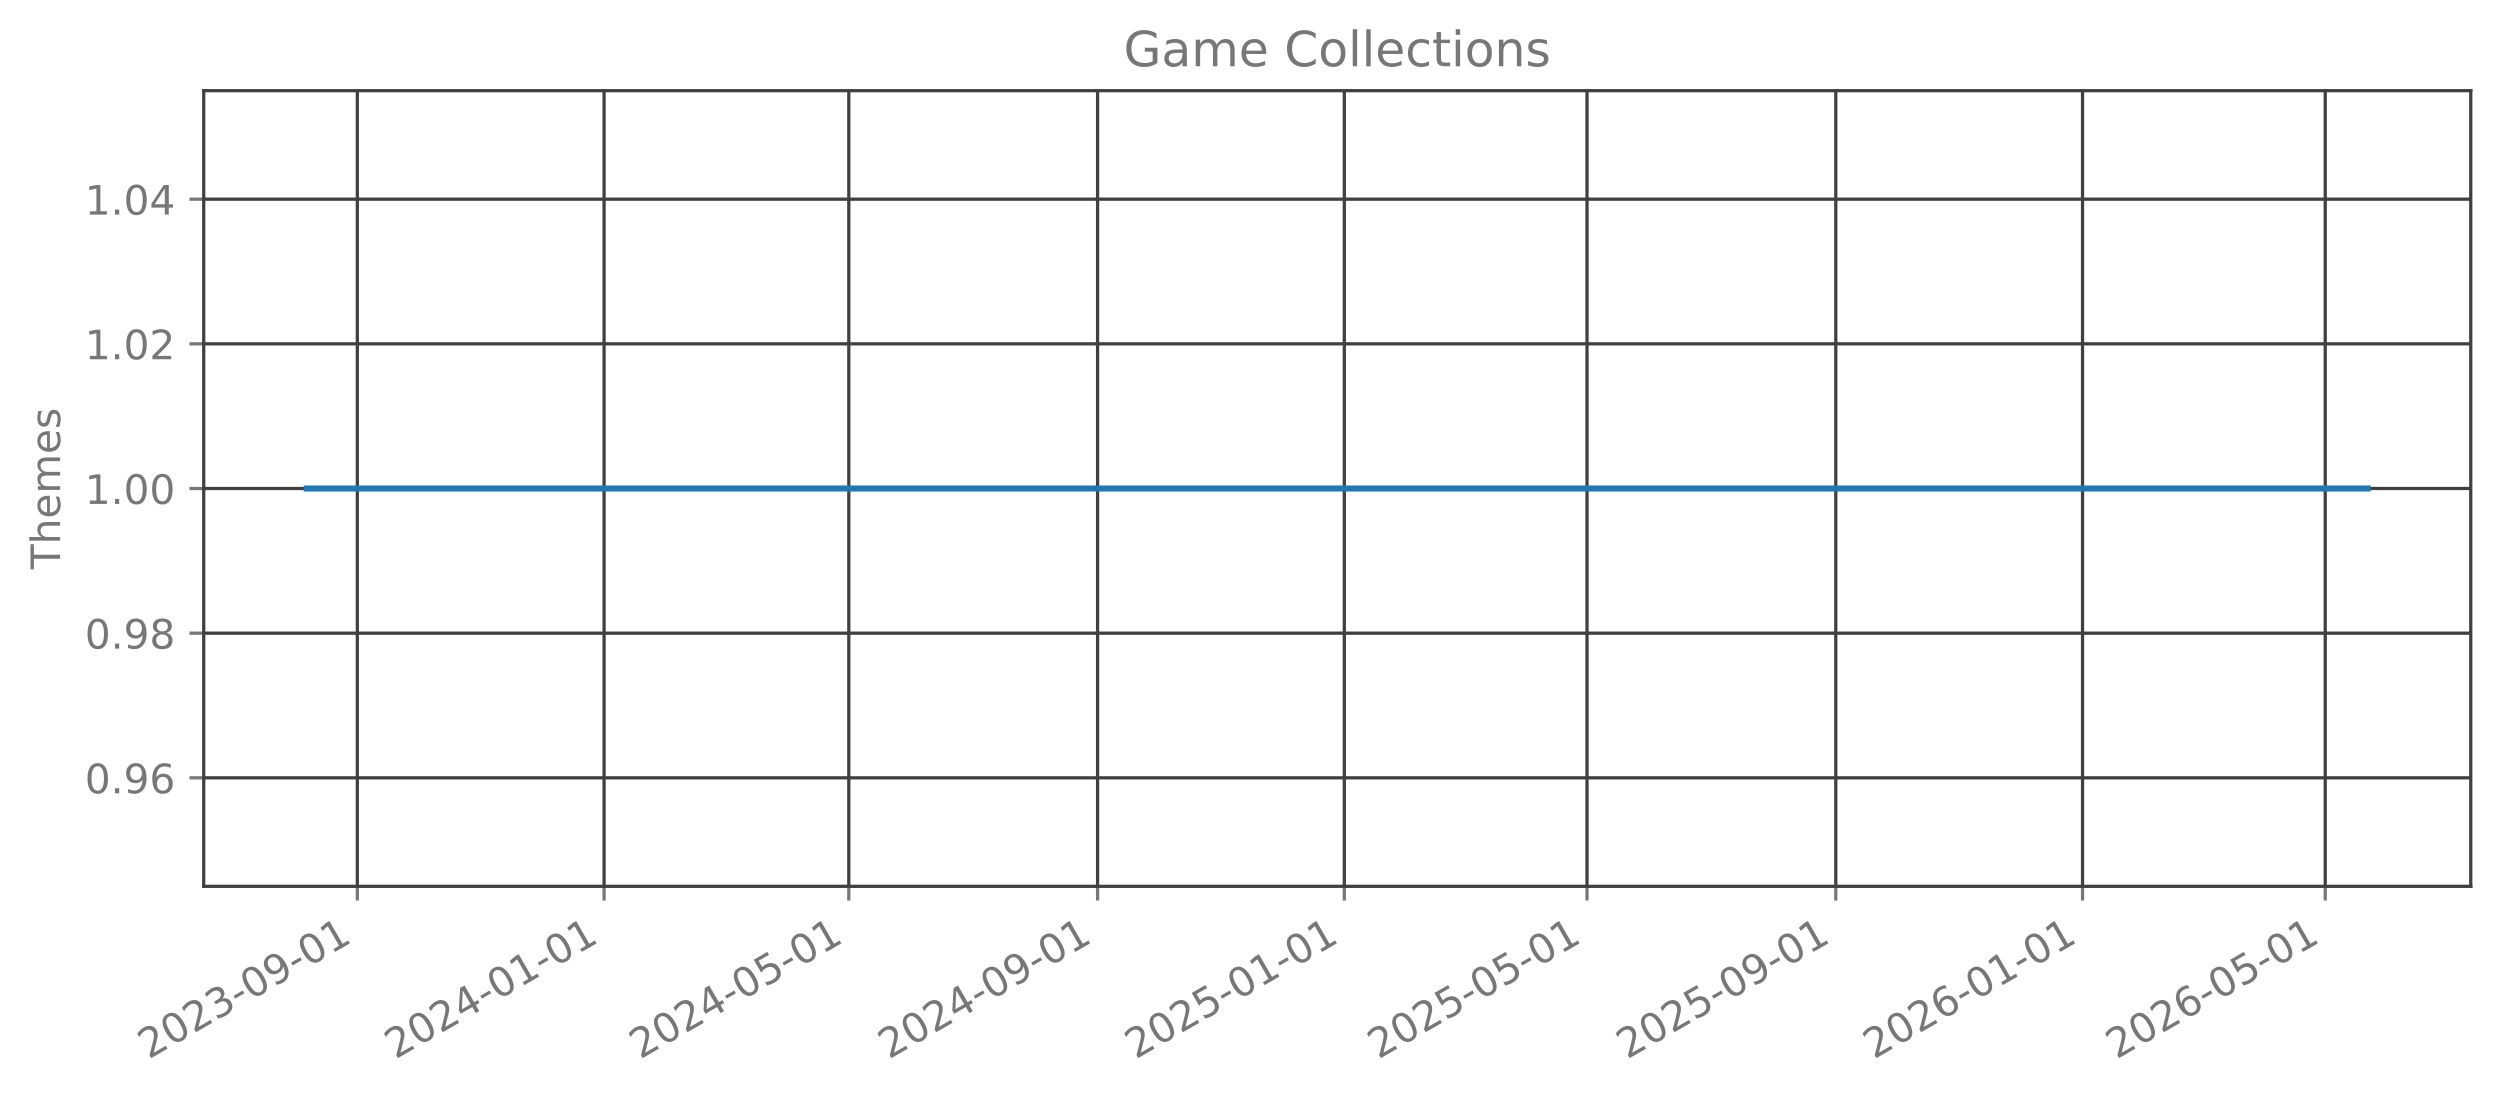
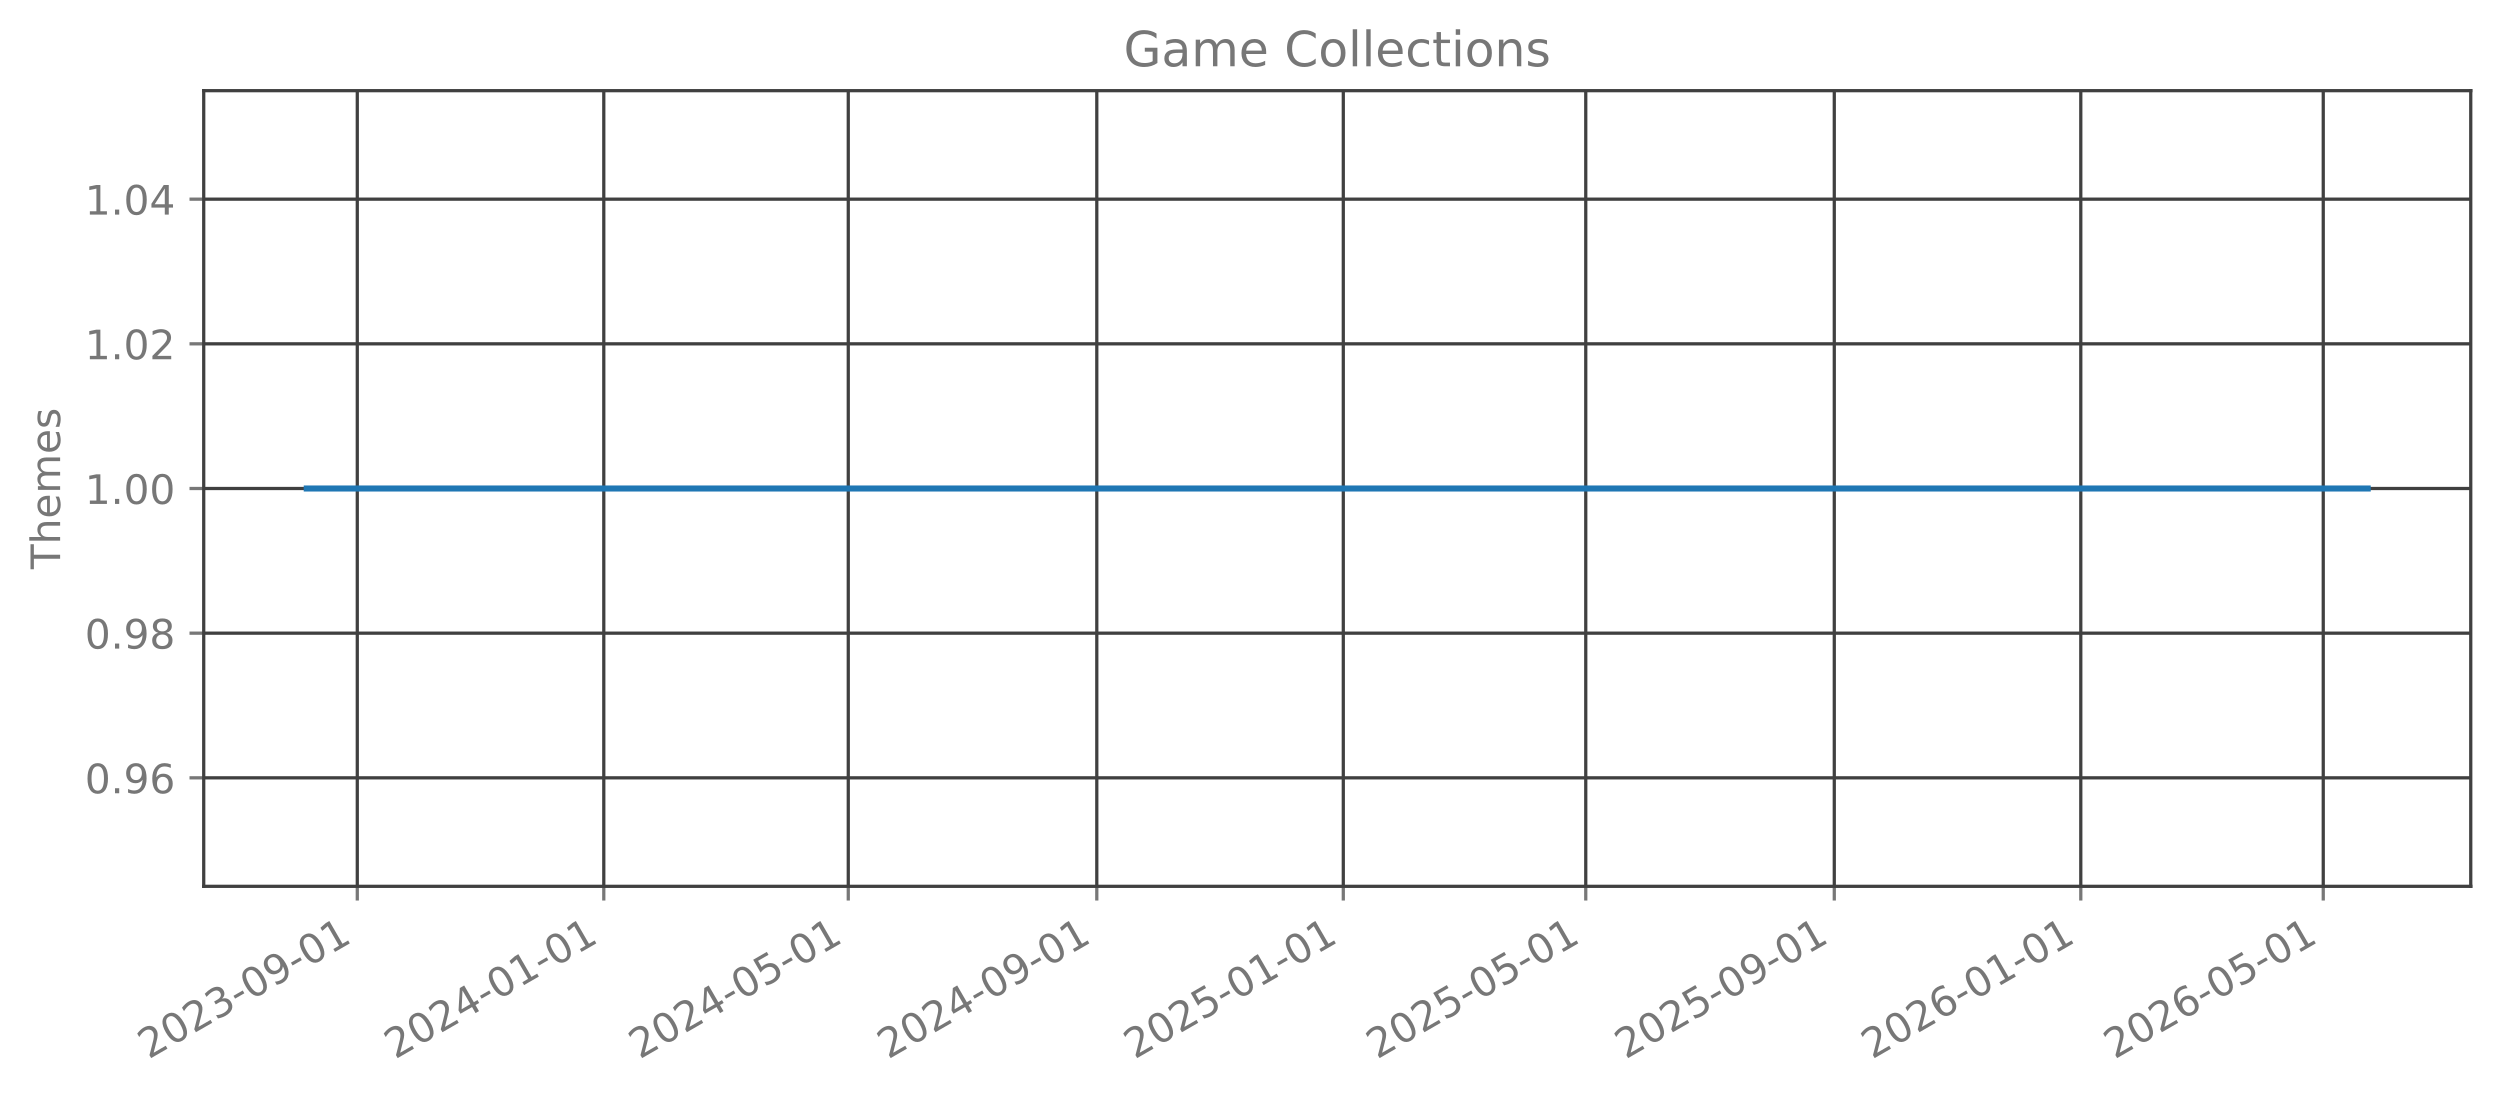
<svg xmlns="http://www.w3.org/2000/svg" xmlns:xlink="http://www.w3.org/1999/xlink" width="615.344pt" height="269.797pt" viewBox="0 0 615.344 269.797" version="1.1">
  <defs>
    <style type="text/css">*{stroke-linejoin: round; stroke-linecap: butt}</style>
  </defs>
  <g id="figure_1">
    <g id="patch_1">
      <path d="M 0 269.797  L 615.344 269.797  L 615.344 0  L 0 0  L 0 269.797  z " style="fill: none; opacity: 0" />
    </g>
    <g id="axes_1">
      <g id="patch_2">
        <path d="M 50.144 218.158  L 608.144 218.158  L 608.144 22.318  L 50.144 22.318  L 50.144 218.158  z " style="fill: none; opacity: 0" />
      </g>
      <g id="matplotlib.axis_1">
        <g id="xtick_1">
          <g id="line2d_1">
-             <path d="M 87.953 218.158  L 87.953 22.318  " clip-path="url(#p10e4f3c338)" style="fill: none; stroke: #404040; stroke-width: 0.8; stroke-linecap: square" />
+             <path d="M 87.941 218.158  L 87.941 22.318  " clip-path="url(#p529e8c5eb1)" style="fill: none; stroke: #404040; stroke-width: 0.8; stroke-linecap: square" />
          </g>
          <g id="line2d_2">
            <defs>
-               <path id="mac19b116bc" d="M 0 0  L 0 3.5  " style="stroke: #777777; stroke-width: 0.8" />
+               <path id="m54d7a33306" d="M 0 0  L 0 3.5  " style="stroke: #777777; stroke-width: 0.8" />
            </defs>
            <g>
-               <use xlink:href="#mac19b116bc" x="87.953" y="218.158" style="fill: #777777; stroke: #777777; stroke-width: 0.8" />
+               <use xlink:href="#m54d7a33306" x="87.941" y="218.158" style="fill: #777777; stroke: #777777; stroke-width: 0.8" />
            </g>
          </g>
          <g id="text_1">
-             <g style="fill: #777777" transform="translate(36.58329 260.7964) rotate(-30) scale(0.1 -0.1)">
+             <g style="fill: #777777" transform="translate(36.57109 260.7964) rotate(-30) scale(0.1 -0.1)">
              <defs>
                <path id="DejaVuSans-32" d="M 1228 531  L 3431 531  L 3431 0  L 469 0  L 469 531  Q 828 903 1448 1529  Q 2069 2156 2228 2338  Q 2531 2678 2651 2914  Q 2772 3150 2772 3378  Q 2772 3750 2511 3984  Q 2250 4219 1831 4219  Q 1534 4219 1204 4116  Q 875 4013 500 3803  L 500 4441  Q 881 4594 1212 4672  Q 1544 4750 1819 4750  Q 2544 4750 2975 4387  Q 3406 4025 3406 3419  Q 3406 3131 3298 2873  Q 3191 2616 2906 2266  Q 2828 2175 2409 1742  Q 1991 1309 1228 531  z " transform="scale(0.015625)" />
                <path id="DejaVuSans-30" d="M 2034 4250  Q 1547 4250 1301 3770  Q 1056 3291 1056 2328  Q 1056 1369 1301 889  Q 1547 409 2034 409  Q 2525 409 2770 889  Q 3016 1369 3016 2328  Q 3016 3291 2770 3770  Q 2525 4250 2034 4250  z M 2034 4750  Q 2819 4750 3233 4129  Q 3647 3509 3647 2328  Q 3647 1150 3233 529  Q 2819 -91 2034 -91  Q 1250 -91 836 529  Q 422 1150 422 2328  Q 422 3509 836 4129  Q 1250 4750 2034 4750  z " transform="scale(0.015625)" />
                <path id="DejaVuSans-33" d="M 2597 2516  Q 3050 2419 3304 2112  Q 3559 1806 3559 1356  Q 3559 666 3084 287  Q 2609 -91 1734 -91  Q 1441 -91 1130 -33  Q 819 25 488 141  L 488 750  Q 750 597 1062 519  Q 1375 441 1716 441  Q 2309 441 2620 675  Q 2931 909 2931 1356  Q 2931 1769 2642 2001  Q 2353 2234 1838 2234  L 1294 2234  L 1294 2753  L 1863 2753  Q 2328 2753 2575 2939  Q 2822 3125 2822 3475  Q 2822 3834 2567 4026  Q 2313 4219 1838 4219  Q 1578 4219 1281 4162  Q 984 4106 628 3988  L 628 4550  Q 988 4650 1302 4700  Q 1616 4750 1894 4750  Q 2613 4750 3031 4423  Q 3450 4097 3450 3541  Q 3450 3153 3228 2886  Q 3006 2619 2597 2516  z " transform="scale(0.015625)" />
                <path id="DejaVuSans-2d" d="M 313 2009  L 1997 2009  L 1997 1497  L 313 1497  L 313 2009  z " transform="scale(0.015625)" />
                <path id="DejaVuSans-39" d="M 703 97  L 703 672  Q 941 559 1184 500  Q 1428 441 1663 441  Q 2288 441 2617 861  Q 2947 1281 2994 2138  Q 2813 1869 2534 1725  Q 2256 1581 1919 1581  Q 1219 1581 811 2004  Q 403 2428 403 3163  Q 403 3881 828 4315  Q 1253 4750 1959 4750  Q 2769 4750 3195 4129  Q 3622 3509 3622 2328  Q 3622 1225 3098 567  Q 2575 -91 1691 -91  Q 1453 -91 1209 -44  Q 966 3 703 97  z M 1959 2075  Q 2384 2075 2632 2365  Q 2881 2656 2881 3163  Q 2881 3666 2632 3958  Q 2384 4250 1959 4250  Q 1534 4250 1286 3958  Q 1038 3666 1038 3163  Q 1038 2656 1286 2365  Q 1534 2075 1959 2075  z " transform="scale(0.015625)" />
                <path id="DejaVuSans-31" d="M 794 531  L 1825 531  L 1825 4091  L 703 3866  L 703 4441  L 1819 4666  L 2450 4666  L 2450 531  L 3481 531  L 3481 0  L 794 0  L 794 531  z " transform="scale(0.015625)" />
              </defs>
              <use xlink:href="#DejaVuSans-32" />
              <use xlink:href="#DejaVuSans-30" transform="translate(63.62305 0)" />
              <use xlink:href="#DejaVuSans-32" transform="translate(127.2461 0)" />
              <use xlink:href="#DejaVuSans-33" transform="translate(190.8691 0)" />
              <use xlink:href="#DejaVuSans-2d" transform="translate(254.4922 0)" />
              <use xlink:href="#DejaVuSans-30" transform="translate(290.5762 0)" />
              <use xlink:href="#DejaVuSans-39" transform="translate(354.1992 0)" />
              <use xlink:href="#DejaVuSans-2d" transform="translate(417.8223 0)" />
              <use xlink:href="#DejaVuSans-30" transform="translate(453.9062 0)" />
              <use xlink:href="#DejaVuSans-31" transform="translate(517.5293 0)" />
            </g>
          </g>
        </g>
        <g id="xtick_2">
          <g id="line2d_3">
-             <path d="M 148.686 218.158  L 148.686 22.318  " clip-path="url(#p10e4f3c338)" style="fill: none; stroke: #404040; stroke-width: 0.8; stroke-linecap: square" />
+             <path d="M 148.614 218.158  L 148.614 22.318  " clip-path="url(#p529e8c5eb1)" style="fill: none; stroke: #404040; stroke-width: 0.8; stroke-linecap: square" />
          </g>
          <g id="line2d_4">
            <g>
-               <use xlink:href="#mac19b116bc" x="148.686" y="218.158" style="fill: #777777; stroke: #777777; stroke-width: 0.8" />
+               <use xlink:href="#m54d7a33306" x="148.614" y="218.158" style="fill: #777777; stroke: #777777; stroke-width: 0.8" />
            </g>
          </g>
          <g id="text_2">
-             <g style="fill: #777777" transform="translate(97.31663 260.7964) rotate(-30) scale(0.1 -0.1)">
+             <g style="fill: #777777" transform="translate(97.24489 260.7964) rotate(-30) scale(0.1 -0.1)">
              <defs>
                <path id="DejaVuSans-34" d="M 2419 4116  L 825 1625  L 2419 1625  L 2419 4116  z M 2253 4666  L 3047 4666  L 3047 1625  L 3713 1625  L 3713 1100  L 3047 1100  L 3047 0  L 2419 0  L 2419 1100  L 313 1100  L 313 1709  L 2253 4666  z " transform="scale(0.015625)" />
              </defs>
              <use xlink:href="#DejaVuSans-32" />
              <use xlink:href="#DejaVuSans-30" transform="translate(63.62305 0)" />
              <use xlink:href="#DejaVuSans-32" transform="translate(127.2461 0)" />
              <use xlink:href="#DejaVuSans-34" transform="translate(190.8691 0)" />
              <use xlink:href="#DejaVuSans-2d" transform="translate(254.4922 0)" />
              <use xlink:href="#DejaVuSans-30" transform="translate(290.5762 0)" />
              <use xlink:href="#DejaVuSans-31" transform="translate(354.1992 0)" />
              <use xlink:href="#DejaVuSans-2d" transform="translate(417.8223 0)" />
              <use xlink:href="#DejaVuSans-30" transform="translate(453.9062 0)" />
              <use xlink:href="#DejaVuSans-31" transform="translate(517.5293 0)" />
            </g>
          </g>
        </g>
        <g id="xtick_3">
          <g id="line2d_5">
-             <path d="M 208.922 218.158  L 208.922 22.318  " clip-path="url(#p10e4f3c338)" style="fill: none; stroke: #404040; stroke-width: 0.8; stroke-linecap: square" />
+             <path d="M 208.791 218.158  L 208.791 22.318  " clip-path="url(#p529e8c5eb1)" style="fill: none; stroke: #404040; stroke-width: 0.8; stroke-linecap: square" />
          </g>
          <g id="line2d_6">
            <g>
-               <use xlink:href="#mac19b116bc" x="208.922" y="218.158" style="fill: #777777; stroke: #777777; stroke-width: 0.8" />
+               <use xlink:href="#m54d7a33306" x="208.791" y="218.158" style="fill: #777777; stroke: #777777; stroke-width: 0.8" />
            </g>
          </g>
          <g id="text_3">
-             <g style="fill: #777777" transform="translate(157.5522 260.7964) rotate(-30) scale(0.1 -0.1)">
+             <g style="fill: #777777" transform="translate(157.4214 260.7964) rotate(-30) scale(0.1 -0.1)">
              <defs>
                <path id="DejaVuSans-35" d="M 691 4666  L 3169 4666  L 3169 4134  L 1269 4134  L 1269 2991  Q 1406 3038 1543 3061  Q 1681 3084 1819 3084  Q 2600 3084 3056 2656  Q 3513 2228 3513 1497  Q 3513 744 3044 326  Q 2575 -91 1722 -91  Q 1428 -91 1123 -41  Q 819 9 494 109  L 494 744  Q 775 591 1075 516  Q 1375 441 1709 441  Q 2250 441 2565 725  Q 2881 1009 2881 1497  Q 2881 1984 2565 2268  Q 2250 2553 1709 2553  Q 1456 2553 1204 2497  Q 953 2441 691 2322  L 691 4666  z " transform="scale(0.015625)" />
              </defs>
              <use xlink:href="#DejaVuSans-32" />
              <use xlink:href="#DejaVuSans-30" transform="translate(63.62305 0)" />
              <use xlink:href="#DejaVuSans-32" transform="translate(127.2461 0)" />
              <use xlink:href="#DejaVuSans-34" transform="translate(190.8691 0)" />
              <use xlink:href="#DejaVuSans-2d" transform="translate(254.4922 0)" />
              <use xlink:href="#DejaVuSans-30" transform="translate(290.5762 0)" />
              <use xlink:href="#DejaVuSans-35" transform="translate(354.1992 0)" />
              <use xlink:href="#DejaVuSans-2d" transform="translate(417.8223 0)" />
              <use xlink:href="#DejaVuSans-30" transform="translate(453.9062 0)" />
              <use xlink:href="#DejaVuSans-31" transform="translate(517.5293 0)" />
            </g>
          </g>
        </g>
        <g id="xtick_4">
          <g id="line2d_7">
-             <path d="M 270.153 218.158  L 270.153 22.318  " clip-path="url(#p10e4f3c338)" style="fill: none; stroke: #404040; stroke-width: 0.8; stroke-linecap: square" />
+             <path d="M 269.962 218.158  L 269.962 22.318  " clip-path="url(#p529e8c5eb1)" style="fill: none; stroke: #404040; stroke-width: 0.8; stroke-linecap: square" />
          </g>
          <g id="line2d_8">
            <g>
-               <use xlink:href="#mac19b116bc" x="270.153" y="218.158" style="fill: #777777; stroke: #777777; stroke-width: 0.8" />
+               <use xlink:href="#m54d7a33306" x="269.962" y="218.158" style="fill: #777777; stroke: #777777; stroke-width: 0.8" />
            </g>
          </g>
          <g id="text_4">
-             <g style="fill: #777777" transform="translate(218.7833 260.7964) rotate(-30) scale(0.1 -0.1)">
+             <g style="fill: #777777" transform="translate(218.5925 260.7964) rotate(-30) scale(0.1 -0.1)">
              <use xlink:href="#DejaVuSans-32" />
              <use xlink:href="#DejaVuSans-30" transform="translate(63.62305 0)" />
              <use xlink:href="#DejaVuSans-32" transform="translate(127.2461 0)" />
              <use xlink:href="#DejaVuSans-34" transform="translate(190.8691 0)" />
              <use xlink:href="#DejaVuSans-2d" transform="translate(254.4922 0)" />
              <use xlink:href="#DejaVuSans-30" transform="translate(290.5762 0)" />
              <use xlink:href="#DejaVuSans-39" transform="translate(354.1992 0)" />
              <use xlink:href="#DejaVuSans-2d" transform="translate(417.8223 0)" />
              <use xlink:href="#DejaVuSans-30" transform="translate(453.9062 0)" />
              <use xlink:href="#DejaVuSans-31" transform="translate(517.5293 0)" />
            </g>
          </g>
        </g>
        <g id="xtick_5">
          <g id="line2d_9">
-             <path d="M 330.886 218.158  L 330.886 22.318  " clip-path="url(#p10e4f3c338)" style="fill: none; stroke: #404040; stroke-width: 0.8; stroke-linecap: square" />
+             <path d="M 330.636 218.158  L 330.636 22.318  " clip-path="url(#p529e8c5eb1)" style="fill: none; stroke: #404040; stroke-width: 0.8; stroke-linecap: square" />
          </g>
          <g id="line2d_10">
            <g>
-               <use xlink:href="#mac19b116bc" x="330.886" y="218.158" style="fill: #777777; stroke: #777777; stroke-width: 0.8" />
+               <use xlink:href="#m54d7a33306" x="330.636" y="218.158" style="fill: #777777; stroke: #777777; stroke-width: 0.8" />
            </g>
          </g>
          <g id="text_5">
-             <g style="fill: #777777" transform="translate(279.5166 260.7964) rotate(-30) scale(0.1 -0.1)">
+             <g style="fill: #777777" transform="translate(279.2663 260.7964) rotate(-30) scale(0.1 -0.1)">
              <use xlink:href="#DejaVuSans-32" />
              <use xlink:href="#DejaVuSans-30" transform="translate(63.62305 0)" />
              <use xlink:href="#DejaVuSans-32" transform="translate(127.2461 0)" />
              <use xlink:href="#DejaVuSans-35" transform="translate(190.8691 0)" />
              <use xlink:href="#DejaVuSans-2d" transform="translate(254.4922 0)" />
              <use xlink:href="#DejaVuSans-30" transform="translate(290.5762 0)" />
              <use xlink:href="#DejaVuSans-31" transform="translate(354.1992 0)" />
              <use xlink:href="#DejaVuSans-2d" transform="translate(417.8223 0)" />
              <use xlink:href="#DejaVuSans-30" transform="translate(453.9062 0)" />
              <use xlink:href="#DejaVuSans-31" transform="translate(517.5293 0)" />
            </g>
          </g>
        </g>
        <g id="xtick_6">
          <g id="line2d_11">
-             <path d="M 390.624 218.158  L 390.624 22.318  " clip-path="url(#p10e4f3c338)" style="fill: none; stroke: #404040; stroke-width: 0.8; stroke-linecap: square" />
+             <path d="M 390.315 218.158  L 390.315 22.318  " clip-path="url(#p529e8c5eb1)" style="fill: none; stroke: #404040; stroke-width: 0.8; stroke-linecap: square" />
          </g>
          <g id="line2d_12">
            <g>
-               <use xlink:href="#mac19b116bc" x="390.624" y="218.158" style="fill: #777777; stroke: #777777; stroke-width: 0.8" />
+               <use xlink:href="#m54d7a33306" x="390.315" y="218.158" style="fill: #777777; stroke: #777777; stroke-width: 0.8" />
            </g>
          </g>
          <g id="text_6">
-             <g style="fill: #777777" transform="translate(339.2544 260.7964) rotate(-30) scale(0.1 -0.1)">
+             <g style="fill: #777777" transform="translate(338.9454 260.7964) rotate(-30) scale(0.1 -0.1)">
              <use xlink:href="#DejaVuSans-32" />
              <use xlink:href="#DejaVuSans-30" transform="translate(63.62305 0)" />
              <use xlink:href="#DejaVuSans-32" transform="translate(127.2461 0)" />
              <use xlink:href="#DejaVuSans-35" transform="translate(190.8691 0)" />
              <use xlink:href="#DejaVuSans-2d" transform="translate(254.4922 0)" />
              <use xlink:href="#DejaVuSans-30" transform="translate(290.5762 0)" />
              <use xlink:href="#DejaVuSans-35" transform="translate(354.1992 0)" />
              <use xlink:href="#DejaVuSans-2d" transform="translate(417.8223 0)" />
              <use xlink:href="#DejaVuSans-30" transform="translate(453.9062 0)" />
              <use xlink:href="#DejaVuSans-31" transform="translate(517.5293 0)" />
            </g>
          </g>
        </g>
        <g id="xtick_7">
          <g id="line2d_13">
-             <path d="M 451.855 218.158  L 451.855 22.318  " clip-path="url(#p10e4f3c338)" style="fill: none; stroke: #404040; stroke-width: 0.8; stroke-linecap: square" />
+             <path d="M 451.486 218.158  L 451.486 22.318  " clip-path="url(#p529e8c5eb1)" style="fill: none; stroke: #404040; stroke-width: 0.8; stroke-linecap: square" />
          </g>
          <g id="line2d_14">
            <g>
-               <use xlink:href="#mac19b116bc" x="451.855" y="218.158" style="fill: #777777; stroke: #777777; stroke-width: 0.8" />
+               <use xlink:href="#m54d7a33306" x="451.486" y="218.158" style="fill: #777777; stroke: #777777; stroke-width: 0.8" />
            </g>
          </g>
          <g id="text_7">
-             <g style="fill: #777777" transform="translate(400.4855 260.7964) rotate(-30) scale(0.1 -0.1)">
+             <g style="fill: #777777" transform="translate(400.1165 260.7964) rotate(-30) scale(0.1 -0.1)">
              <use xlink:href="#DejaVuSans-32" />
              <use xlink:href="#DejaVuSans-30" transform="translate(63.62305 0)" />
              <use xlink:href="#DejaVuSans-32" transform="translate(127.2461 0)" />
              <use xlink:href="#DejaVuSans-35" transform="translate(190.8691 0)" />
              <use xlink:href="#DejaVuSans-2d" transform="translate(254.4922 0)" />
              <use xlink:href="#DejaVuSans-30" transform="translate(290.5762 0)" />
              <use xlink:href="#DejaVuSans-39" transform="translate(354.1992 0)" />
              <use xlink:href="#DejaVuSans-2d" transform="translate(417.8223 0)" />
              <use xlink:href="#DejaVuSans-30" transform="translate(453.9062 0)" />
              <use xlink:href="#DejaVuSans-31" transform="translate(517.5293 0)" />
            </g>
          </g>
        </g>
        <g id="xtick_8">
          <g id="line2d_15">
-             <path d="M 512.588 218.158  L 512.588 22.318  " clip-path="url(#p10e4f3c338)" style="fill: none; stroke: #404040; stroke-width: 0.8; stroke-linecap: square" />
+             <path d="M 512.16 218.158  L 512.16 22.318  " clip-path="url(#p529e8c5eb1)" style="fill: none; stroke: #404040; stroke-width: 0.8; stroke-linecap: square" />
          </g>
          <g id="line2d_16">
            <g>
-               <use xlink:href="#mac19b116bc" x="512.588" y="218.158" style="fill: #777777; stroke: #777777; stroke-width: 0.8" />
+               <use xlink:href="#m54d7a33306" x="512.16" y="218.158" style="fill: #777777; stroke: #777777; stroke-width: 0.8" />
            </g>
          </g>
          <g id="text_8">
-             <g style="fill: #777777" transform="translate(461.2189 260.7964) rotate(-30) scale(0.1 -0.1)">
+             <g style="fill: #777777" transform="translate(460.7903 260.7964) rotate(-30) scale(0.1 -0.1)">
              <defs>
                <path id="DejaVuSans-36" d="M 2113 2584  Q 1688 2584 1439 2293  Q 1191 2003 1191 1497  Q 1191 994 1439 701  Q 1688 409 2113 409  Q 2538 409 2786 701  Q 3034 994 3034 1497  Q 3034 2003 2786 2293  Q 2538 2584 2113 2584  z M 3366 4563  L 3366 3988  Q 3128 4100 2886 4159  Q 2644 4219 2406 4219  Q 1781 4219 1451 3797  Q 1122 3375 1075 2522  Q 1259 2794 1537 2939  Q 1816 3084 2150 3084  Q 2853 3084 3261 2657  Q 3669 2231 3669 1497  Q 3669 778 3244 343  Q 2819 -91 2113 -91  Q 1303 -91 875 529  Q 447 1150 447 2328  Q 447 3434 972 4092  Q 1497 4750 2381 4750  Q 2619 4750 2861 4703  Q 3103 4656 3366 4563  z " transform="scale(0.015625)" />
              </defs>
              <use xlink:href="#DejaVuSans-32" />
              <use xlink:href="#DejaVuSans-30" transform="translate(63.62305 0)" />
              <use xlink:href="#DejaVuSans-32" transform="translate(127.2461 0)" />
              <use xlink:href="#DejaVuSans-36" transform="translate(190.8691 0)" />
              <use xlink:href="#DejaVuSans-2d" transform="translate(254.4922 0)" />
              <use xlink:href="#DejaVuSans-30" transform="translate(290.5762 0)" />
              <use xlink:href="#DejaVuSans-31" transform="translate(354.1992 0)" />
              <use xlink:href="#DejaVuSans-2d" transform="translate(417.8223 0)" />
              <use xlink:href="#DejaVuSans-30" transform="translate(453.9062 0)" />
              <use xlink:href="#DejaVuSans-31" transform="translate(517.5293 0)" />
            </g>
          </g>
        </g>
        <g id="xtick_9">
          <g id="line2d_17">
-             <path d="M 572.326 218.158  L 572.326 22.318  " clip-path="url(#p10e4f3c338)" style="fill: none; stroke: #404040; stroke-width: 0.8; stroke-linecap: square" />
+             <path d="M 571.839 218.158  L 571.839 22.318  " clip-path="url(#p529e8c5eb1)" style="fill: none; stroke: #404040; stroke-width: 0.8; stroke-linecap: square" />
          </g>
          <g id="line2d_18">
            <g>
-               <use xlink:href="#mac19b116bc" x="572.326" y="218.158" style="fill: #777777; stroke: #777777; stroke-width: 0.8" />
+               <use xlink:href="#m54d7a33306" x="571.839" y="218.158" style="fill: #777777; stroke: #777777; stroke-width: 0.8" />
            </g>
          </g>
          <g id="text_9">
-             <g style="fill: #777777" transform="translate(520.9566 260.7964) rotate(-30) scale(0.1 -0.1)">
+             <g style="fill: #777777" transform="translate(520.4695 260.7964) rotate(-30) scale(0.1 -0.1)">
              <use xlink:href="#DejaVuSans-32" />
              <use xlink:href="#DejaVuSans-30" transform="translate(63.62305 0)" />
              <use xlink:href="#DejaVuSans-32" transform="translate(127.2461 0)" />
              <use xlink:href="#DejaVuSans-36" transform="translate(190.8691 0)" />
              <use xlink:href="#DejaVuSans-2d" transform="translate(254.4922 0)" />
              <use xlink:href="#DejaVuSans-30" transform="translate(290.5762 0)" />
              <use xlink:href="#DejaVuSans-35" transform="translate(354.1992 0)" />
              <use xlink:href="#DejaVuSans-2d" transform="translate(417.8223 0)" />
              <use xlink:href="#DejaVuSans-30" transform="translate(453.9062 0)" />
              <use xlink:href="#DejaVuSans-31" transform="translate(517.5293 0)" />
            </g>
          </g>
        </g>
      </g>
      <g id="matplotlib.axis_2">
        <g id="ytick_1">
          <g id="line2d_19">
-             <path d="M 50.144 191.453  L 608.144 191.453  " clip-path="url(#p10e4f3c338)" style="fill: none; stroke: #404040; stroke-width: 0.8; stroke-linecap: square" />
+             <path d="M 50.144 191.453  L 608.144 191.453  " clip-path="url(#p529e8c5eb1)" style="fill: none; stroke: #404040; stroke-width: 0.8; stroke-linecap: square" />
          </g>
          <g id="line2d_20">
            <defs>
-               <path id="mc697f960cf" d="M 0 0  L -3.5 0  " style="stroke: #777777; stroke-width: 0.8" />
+               <path id="mb64867b92e" d="M 0 0  L -3.5 0  " style="stroke: #777777; stroke-width: 0.8" />
            </defs>
            <g>
-               <use xlink:href="#mc697f960cf" x="50.144" y="191.453" style="fill: #777777; stroke: #777777; stroke-width: 0.8" />
+               <use xlink:href="#mb64867b92e" x="50.144" y="191.453" style="fill: #777777; stroke: #777777; stroke-width: 0.8" />
            </g>
          </g>
          <g id="text_10">
            <g style="fill: #777777" transform="translate(20.87813 195.2519) scale(0.1 -0.1)">
              <defs>
                <path id="DejaVuSans-2e" d="M 684 794  L 1344 794  L 1344 0  L 684 0  L 684 794  z " transform="scale(0.015625)" />
              </defs>
              <use xlink:href="#DejaVuSans-30" />
              <use xlink:href="#DejaVuSans-2e" transform="translate(63.62305 0)" />
              <use xlink:href="#DejaVuSans-39" transform="translate(95.41016 0)" />
              <use xlink:href="#DejaVuSans-36" transform="translate(159.0332 0)" />
            </g>
          </g>
        </g>
        <g id="ytick_2">
          <g id="line2d_21">
-             <path d="M 50.144 155.845  L 608.144 155.845  " clip-path="url(#p10e4f3c338)" style="fill: none; stroke: #404040; stroke-width: 0.8; stroke-linecap: square" />
+             <path d="M 50.144 155.845  L 608.144 155.845  " clip-path="url(#p529e8c5eb1)" style="fill: none; stroke: #404040; stroke-width: 0.8; stroke-linecap: square" />
          </g>
          <g id="line2d_22">
            <g>
-               <use xlink:href="#mc697f960cf" x="50.144" y="155.845" style="fill: #777777; stroke: #777777; stroke-width: 0.8" />
+               <use xlink:href="#mb64867b92e" x="50.144" y="155.845" style="fill: #777777; stroke: #777777; stroke-width: 0.8" />
            </g>
          </g>
          <g id="text_11">
            <g style="fill: #777777" transform="translate(20.87813 159.6446) scale(0.1 -0.1)">
              <defs>
                <path id="DejaVuSans-38" d="M 2034 2216  Q 1584 2216 1326 1975  Q 1069 1734 1069 1313  Q 1069 891 1326 650  Q 1584 409 2034 409  Q 2484 409 2743 651  Q 3003 894 3003 1313  Q 3003 1734 2745 1975  Q 2488 2216 2034 2216  z M 1403 2484  Q 997 2584 770 2862  Q 544 3141 544 3541  Q 544 4100 942 4425  Q 1341 4750 2034 4750  Q 2731 4750 3128 4425  Q 3525 4100 3525 3541  Q 3525 3141 3298 2862  Q 3072 2584 2669 2484  Q 3125 2378 3379 2068  Q 3634 1759 3634 1313  Q 3634 634 3220 271  Q 2806 -91 2034 -91  Q 1263 -91 848 271  Q 434 634 434 1313  Q 434 1759 690 2068  Q 947 2378 1403 2484  z M 1172 3481  Q 1172 3119 1398 2916  Q 1625 2713 2034 2713  Q 2441 2713 2670 2916  Q 2900 3119 2900 3481  Q 2900 3844 2670 4047  Q 2441 4250 2034 4250  Q 1625 4250 1398 4047  Q 1172 3844 1172 3481  z " transform="scale(0.015625)" />
              </defs>
              <use xlink:href="#DejaVuSans-30" />
              <use xlink:href="#DejaVuSans-2e" transform="translate(63.62305 0)" />
              <use xlink:href="#DejaVuSans-39" transform="translate(95.41016 0)" />
              <use xlink:href="#DejaVuSans-38" transform="translate(159.0332 0)" />
            </g>
          </g>
        </g>
        <g id="ytick_3">
          <g id="line2d_23">
-             <path d="M 50.144 120.238  L 608.144 120.238  " clip-path="url(#p10e4f3c338)" style="fill: none; stroke: #404040; stroke-width: 0.8; stroke-linecap: square" />
+             <path d="M 50.144 120.238  L 608.144 120.238  " clip-path="url(#p529e8c5eb1)" style="fill: none; stroke: #404040; stroke-width: 0.8; stroke-linecap: square" />
          </g>
          <g id="line2d_24">
            <g>
-               <use xlink:href="#mc697f960cf" x="50.144" y="120.238" style="fill: #777777; stroke: #777777; stroke-width: 0.8" />
+               <use xlink:href="#mb64867b92e" x="50.144" y="120.238" style="fill: #777777; stroke: #777777; stroke-width: 0.8" />
            </g>
          </g>
          <g id="text_12">
            <g style="fill: #777777" transform="translate(20.87813 124.0373) scale(0.1 -0.1)">
              <use xlink:href="#DejaVuSans-31" />
              <use xlink:href="#DejaVuSans-2e" transform="translate(63.62305 0)" />
              <use xlink:href="#DejaVuSans-30" transform="translate(95.41016 0)" />
              <use xlink:href="#DejaVuSans-30" transform="translate(159.0332 0)" />
            </g>
          </g>
        </g>
        <g id="ytick_4">
          <g id="line2d_25">
-             <path d="M 50.144 84.631  L 608.144 84.631  " clip-path="url(#p10e4f3c338)" style="fill: none; stroke: #404040; stroke-width: 0.8; stroke-linecap: square" />
+             <path d="M 50.144 84.631  L 608.144 84.631  " clip-path="url(#p529e8c5eb1)" style="fill: none; stroke: #404040; stroke-width: 0.8; stroke-linecap: square" />
          </g>
          <g id="line2d_26">
            <g>
-               <use xlink:href="#mc697f960cf" x="50.144" y="84.631" style="fill: #777777; stroke: #777777; stroke-width: 0.8" />
+               <use xlink:href="#mb64867b92e" x="50.144" y="84.631" style="fill: #777777; stroke: #777777; stroke-width: 0.8" />
            </g>
          </g>
          <g id="text_13">
            <g style="fill: #777777" transform="translate(20.87813 88.43007) scale(0.1 -0.1)">
              <use xlink:href="#DejaVuSans-31" />
              <use xlink:href="#DejaVuSans-2e" transform="translate(63.62305 0)" />
              <use xlink:href="#DejaVuSans-30" transform="translate(95.41016 0)" />
              <use xlink:href="#DejaVuSans-32" transform="translate(159.0332 0)" />
            </g>
          </g>
        </g>
        <g id="ytick_5">
          <g id="line2d_27">
-             <path d="M 50.144 49.024  L 608.144 49.024  " clip-path="url(#p10e4f3c338)" style="fill: none; stroke: #404040; stroke-width: 0.8; stroke-linecap: square" />
+             <path d="M 50.144 49.024  L 608.144 49.024  " clip-path="url(#p529e8c5eb1)" style="fill: none; stroke: #404040; stroke-width: 0.8; stroke-linecap: square" />
          </g>
          <g id="line2d_28">
            <g>
-               <use xlink:href="#mc697f960cf" x="50.144" y="49.024" style="fill: #777777; stroke: #777777; stroke-width: 0.8" />
+               <use xlink:href="#mb64867b92e" x="50.144" y="49.024" style="fill: #777777; stroke: #777777; stroke-width: 0.8" />
            </g>
          </g>
          <g id="text_14">
            <g style="fill: #777777" transform="translate(20.87813 52.8228) scale(0.1 -0.1)">
              <use xlink:href="#DejaVuSans-31" />
              <use xlink:href="#DejaVuSans-2e" transform="translate(63.62305 0)" />
              <use xlink:href="#DejaVuSans-30" transform="translate(95.41016 0)" />
              <use xlink:href="#DejaVuSans-34" transform="translate(159.0332 0)" />
            </g>
          </g>
        </g>
        <g id="text_15">
          <g style="fill: #777777" transform="translate(14.79844 140.0889) rotate(-90) scale(0.1 -0.1)">
            <defs>
              <path id="DejaVuSans-54" d="M -19 4666  L 3928 4666  L 3928 4134  L 2272 4134  L 2272 0  L 1638 0  L 1638 4134  L -19 4134  L -19 4666  z " transform="scale(0.015625)" />
              <path id="DejaVuSans-68" d="M 3513 2113  L 3513 0  L 2938 0  L 2938 2094  Q 2938 2591 2744 2837  Q 2550 3084 2163 3084  Q 1697 3084 1428 2787  Q 1159 2491 1159 1978  L 1159 0  L 581 0  L 581 4863  L 1159 4863  L 1159 2956  Q 1366 3272 1645 3428  Q 1925 3584 2291 3584  Q 2894 3584 3203 3211  Q 3513 2838 3513 2113  z " transform="scale(0.015625)" />
              <path id="DejaVuSans-65" d="M 3597 1894  L 3597 1613  L 953 1613  Q 991 1019 1311 708  Q 1631 397 2203 397  Q 2534 397 2845 478  Q 3156 559 3463 722  L 3463 178  Q 3153 47 2828 -22  Q 2503 -91 2169 -91  Q 1331 -91 842 396  Q 353 884 353 1716  Q 353 2575 817 3079  Q 1281 3584 2069 3584  Q 2775 3584 3186 3129  Q 3597 2675 3597 1894  z M 3022 2063  Q 3016 2534 2758 2815  Q 2500 3097 2075 3097  Q 1594 3097 1305 2825  Q 1016 2553 972 2059  L 3022 2063  z " transform="scale(0.015625)" />
              <path id="DejaVuSans-6d" d="M 3328 2828  Q 3544 3216 3844 3400  Q 4144 3584 4550 3584  Q 5097 3584 5394 3201  Q 5691 2819 5691 2113  L 5691 0  L 5113 0  L 5113 2094  Q 5113 2597 4934 2840  Q 4756 3084 4391 3084  Q 3944 3084 3684 2787  Q 3425 2491 3425 1978  L 3425 0  L 2847 0  L 2847 2094  Q 2847 2600 2669 2842  Q 2491 3084 2119 3084  Q 1678 3084 1418 2786  Q 1159 2488 1159 1978  L 1159 0  L 581 0  L 581 3500  L 1159 3500  L 1159 2956  Q 1356 3278 1631 3431  Q 1906 3584 2284 3584  Q 2666 3584 2933 3390  Q 3200 3197 3328 2828  z " transform="scale(0.015625)" />
              <path id="DejaVuSans-73" d="M 2834 3397  L 2834 2853  Q 2591 2978 2328 3040  Q 2066 3103 1784 3103  Q 1356 3103 1142 2972  Q 928 2841 928 2578  Q 928 2378 1081 2264  Q 1234 2150 1697 2047  L 1894 2003  Q 2506 1872 2764 1633  Q 3022 1394 3022 966  Q 3022 478 2636 193  Q 2250 -91 1575 -91  Q 1294 -91 989 -36  Q 684 19 347 128  L 347 722  Q 666 556 975 473  Q 1284 391 1588 391  Q 1994 391 2212 530  Q 2431 669 2431 922  Q 2431 1156 2273 1281  Q 2116 1406 1581 1522  L 1381 1569  Q 847 1681 609 1914  Q 372 2147 372 2553  Q 372 3047 722 3315  Q 1072 3584 1716 3584  Q 2034 3584 2315 3537  Q 2597 3491 2834 3397  z " transform="scale(0.015625)" />
            </defs>
            <use xlink:href="#DejaVuSans-54" />
            <use xlink:href="#DejaVuSans-68" transform="translate(61.08398 0)" />
            <use xlink:href="#DejaVuSans-65" transform="translate(124.4629 0)" />
            <use xlink:href="#DejaVuSans-6d" transform="translate(185.9863 0)" />
            <use xlink:href="#DejaVuSans-65" transform="translate(283.3984 0)" />
            <use xlink:href="#DejaVuSans-73" transform="translate(344.9219 0)" />
          </g>
        </g>
      </g>
      <g id="line2d_29">
-         <path d="M 75.507 120.238  L 582.78 120.238  " clip-path="url(#p10e4f3c338)" style="fill: none; stroke: #1f77b4; stroke-width: 1.5; stroke-linecap: square" />
+         <path d="M 75.507 120.238  L 582.78 120.238  " clip-path="url(#p529e8c5eb1)" style="fill: none; stroke: #1f77b4; stroke-width: 1.5; stroke-linecap: square" />
      </g>
      <g id="patch_3">
        <path d="M 50.144 218.158  L 50.144 22.318  " style="fill: none; stroke: #404040; stroke-width: 0.8; stroke-linejoin: miter; stroke-linecap: square" />
      </g>
      <g id="patch_4">
        <path d="M 608.144 218.158  L 608.144 22.318  " style="fill: none; stroke: #404040; stroke-width: 0.8; stroke-linejoin: miter; stroke-linecap: square" />
      </g>
      <g id="patch_5">
        <path d="M 50.144 218.158  L 608.144 218.158  " style="fill: none; stroke: #404040; stroke-width: 0.8; stroke-linejoin: miter; stroke-linecap: square" />
      </g>
      <g id="patch_6">
        <path d="M 50.144 22.318  L 608.144 22.318  " style="fill: none; stroke: #404040; stroke-width: 0.8; stroke-linejoin: miter; stroke-linecap: square" />
      </g>
      <g id="text_16">
        <g style="fill: #777777" transform="translate(276.5706 16.31812) scale(0.12 -0.12)">
          <defs>
            <path id="DejaVuSans-47" d="M 3809 666  L 3809 1919  L 2778 1919  L 2778 2438  L 4434 2438  L 4434 434  Q 4069 175 3628 42  Q 3188 -91 2688 -91  Q 1594 -91 976 548  Q 359 1188 359 2328  Q 359 3472 976 4111  Q 1594 4750 2688 4750  Q 3144 4750 3555 4637  Q 3966 4525 4313 4306  L 4313 3634  Q 3963 3931 3569 4081  Q 3175 4231 2741 4231  Q 1884 4231 1454 3753  Q 1025 3275 1025 2328  Q 1025 1384 1454 906  Q 1884 428 2741 428  Q 3075 428 3337 486  Q 3600 544 3809 666  z " transform="scale(0.015625)" />
            <path id="DejaVuSans-61" d="M 2194 1759  Q 1497 1759 1228 1600  Q 959 1441 959 1056  Q 959 750 1161 570  Q 1363 391 1709 391  Q 2188 391 2477 730  Q 2766 1069 2766 1631  L 2766 1759  L 2194 1759  z M 3341 1997  L 3341 0  L 2766 0  L 2766 531  Q 2569 213 2275 61  Q 1981 -91 1556 -91  Q 1019 -91 701 211  Q 384 513 384 1019  Q 384 1609 779 1909  Q 1175 2209 1959 2209  L 2766 2209  L 2766 2266  Q 2766 2663 2505 2880  Q 2244 3097 1772 3097  Q 1472 3097 1187 3025  Q 903 2953 641 2809  L 641 3341  Q 956 3463 1253 3523  Q 1550 3584 1831 3584  Q 2591 3584 2966 3190  Q 3341 2797 3341 1997  z " transform="scale(0.015625)" />
            <path id="DejaVuSans-20" transform="scale(0.015625)" />
            <path id="DejaVuSans-43" d="M 4122 4306  L 4122 3641  Q 3803 3938 3442 4084  Q 3081 4231 2675 4231  Q 1875 4231 1450 3742  Q 1025 3253 1025 2328  Q 1025 1406 1450 917  Q 1875 428 2675 428  Q 3081 428 3442 575  Q 3803 722 4122 1019  L 4122 359  Q 3791 134 3420 21  Q 3050 -91 2638 -91  Q 1578 -91 968 557  Q 359 1206 359 2328  Q 359 3453 968 4101  Q 1578 4750 2638 4750  Q 3056 4750 3426 4639  Q 3797 4528 4122 4306  z " transform="scale(0.015625)" />
            <path id="DejaVuSans-6f" d="M 1959 3097  Q 1497 3097 1228 2736  Q 959 2375 959 1747  Q 959 1119 1226 758  Q 1494 397 1959 397  Q 2419 397 2687 759  Q 2956 1122 2956 1747  Q 2956 2369 2687 2733  Q 2419 3097 1959 3097  z M 1959 3584  Q 2709 3584 3137 3096  Q 3566 2609 3566 1747  Q 3566 888 3137 398  Q 2709 -91 1959 -91  Q 1206 -91 779 398  Q 353 888 353 1747  Q 353 2609 779 3096  Q 1206 3584 1959 3584  z " transform="scale(0.015625)" />
            <path id="DejaVuSans-6c" d="M 603 4863  L 1178 4863  L 1178 0  L 603 0  L 603 4863  z " transform="scale(0.015625)" />
            <path id="DejaVuSans-63" d="M 3122 3366  L 3122 2828  Q 2878 2963 2633 3030  Q 2388 3097 2138 3097  Q 1578 3097 1268 2742  Q 959 2388 959 1747  Q 959 1106 1268 751  Q 1578 397 2138 397  Q 2388 397 2633 464  Q 2878 531 3122 666  L 3122 134  Q 2881 22 2623 -34  Q 2366 -91 2075 -91  Q 1284 -91 818 406  Q 353 903 353 1747  Q 353 2603 823 3093  Q 1294 3584 2113 3584  Q 2378 3584 2631 3529  Q 2884 3475 3122 3366  z " transform="scale(0.015625)" />
            <path id="DejaVuSans-74" d="M 1172 4494  L 1172 3500  L 2356 3500  L 2356 3053  L 1172 3053  L 1172 1153  Q 1172 725 1289 603  Q 1406 481 1766 481  L 2356 481  L 2356 0  L 1766 0  Q 1100 0 847 248  Q 594 497 594 1153  L 594 3053  L 172 3053  L 172 3500  L 594 3500  L 594 4494  L 1172 4494  z " transform="scale(0.015625)" />
            <path id="DejaVuSans-69" d="M 603 3500  L 1178 3500  L 1178 0  L 603 0  L 603 3500  z M 603 4863  L 1178 4863  L 1178 4134  L 603 4134  L 603 4863  z " transform="scale(0.015625)" />
            <path id="DejaVuSans-6e" d="M 3513 2113  L 3513 0  L 2938 0  L 2938 2094  Q 2938 2591 2744 2837  Q 2550 3084 2163 3084  Q 1697 3084 1428 2787  Q 1159 2491 1159 1978  L 1159 0  L 581 0  L 581 3500  L 1159 3500  L 1159 2956  Q 1366 3272 1645 3428  Q 1925 3584 2291 3584  Q 2894 3584 3203 3211  Q 3513 2838 3513 2113  z " transform="scale(0.015625)" />
          </defs>
          <use xlink:href="#DejaVuSans-47" />
          <use xlink:href="#DejaVuSans-61" transform="translate(77.49023 0)" />
          <use xlink:href="#DejaVuSans-6d" transform="translate(138.7695 0)" />
          <use xlink:href="#DejaVuSans-65" transform="translate(236.1816 0)" />
          <use xlink:href="#DejaVuSans-20" transform="translate(297.7051 0)" />
          <use xlink:href="#DejaVuSans-43" transform="translate(329.4922 0)" />
          <use xlink:href="#DejaVuSans-6f" transform="translate(399.3164 0)" />
          <use xlink:href="#DejaVuSans-6c" transform="translate(460.498 0)" />
          <use xlink:href="#DejaVuSans-6c" transform="translate(488.2812 0)" />
          <use xlink:href="#DejaVuSans-65" transform="translate(516.0645 0)" />
          <use xlink:href="#DejaVuSans-63" transform="translate(577.5879 0)" />
          <use xlink:href="#DejaVuSans-74" transform="translate(632.5684 0)" />
          <use xlink:href="#DejaVuSans-69" transform="translate(671.7773 0)" />
          <use xlink:href="#DejaVuSans-6f" transform="translate(699.5605 0)" />
          <use xlink:href="#DejaVuSans-6e" transform="translate(760.7422 0)" />
          <use xlink:href="#DejaVuSans-73" transform="translate(824.1211 0)" />
        </g>
      </g>
    </g>
  </g>
  <defs>
-     <clipPath id="p10e4f3c338">
+     <clipPath id="p529e8c5eb1">
      <rect x="50.144" y="22.318" width="558" height="195.84" />
    </clipPath>
  </defs>
</svg>
